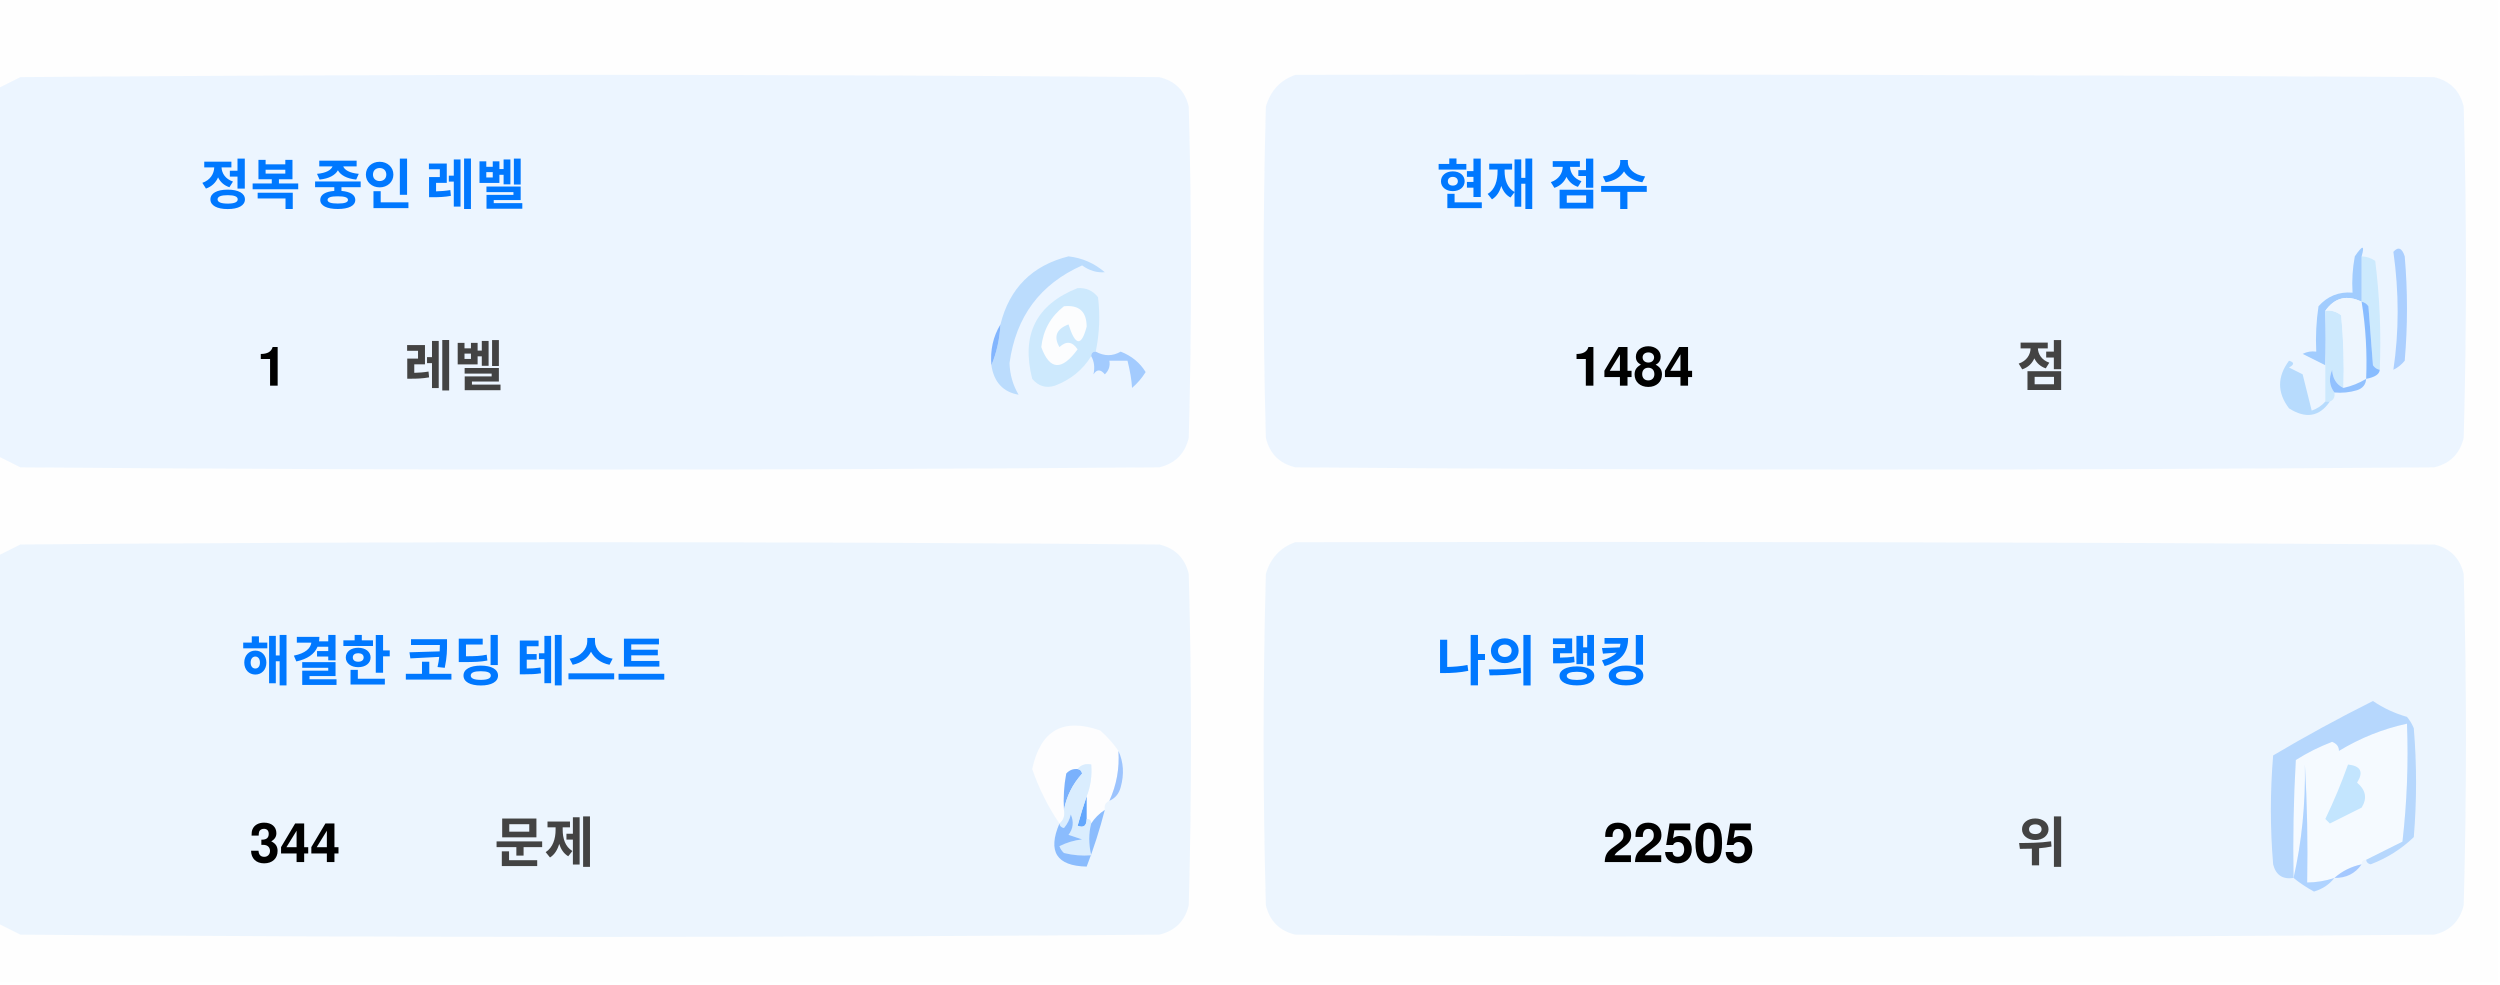
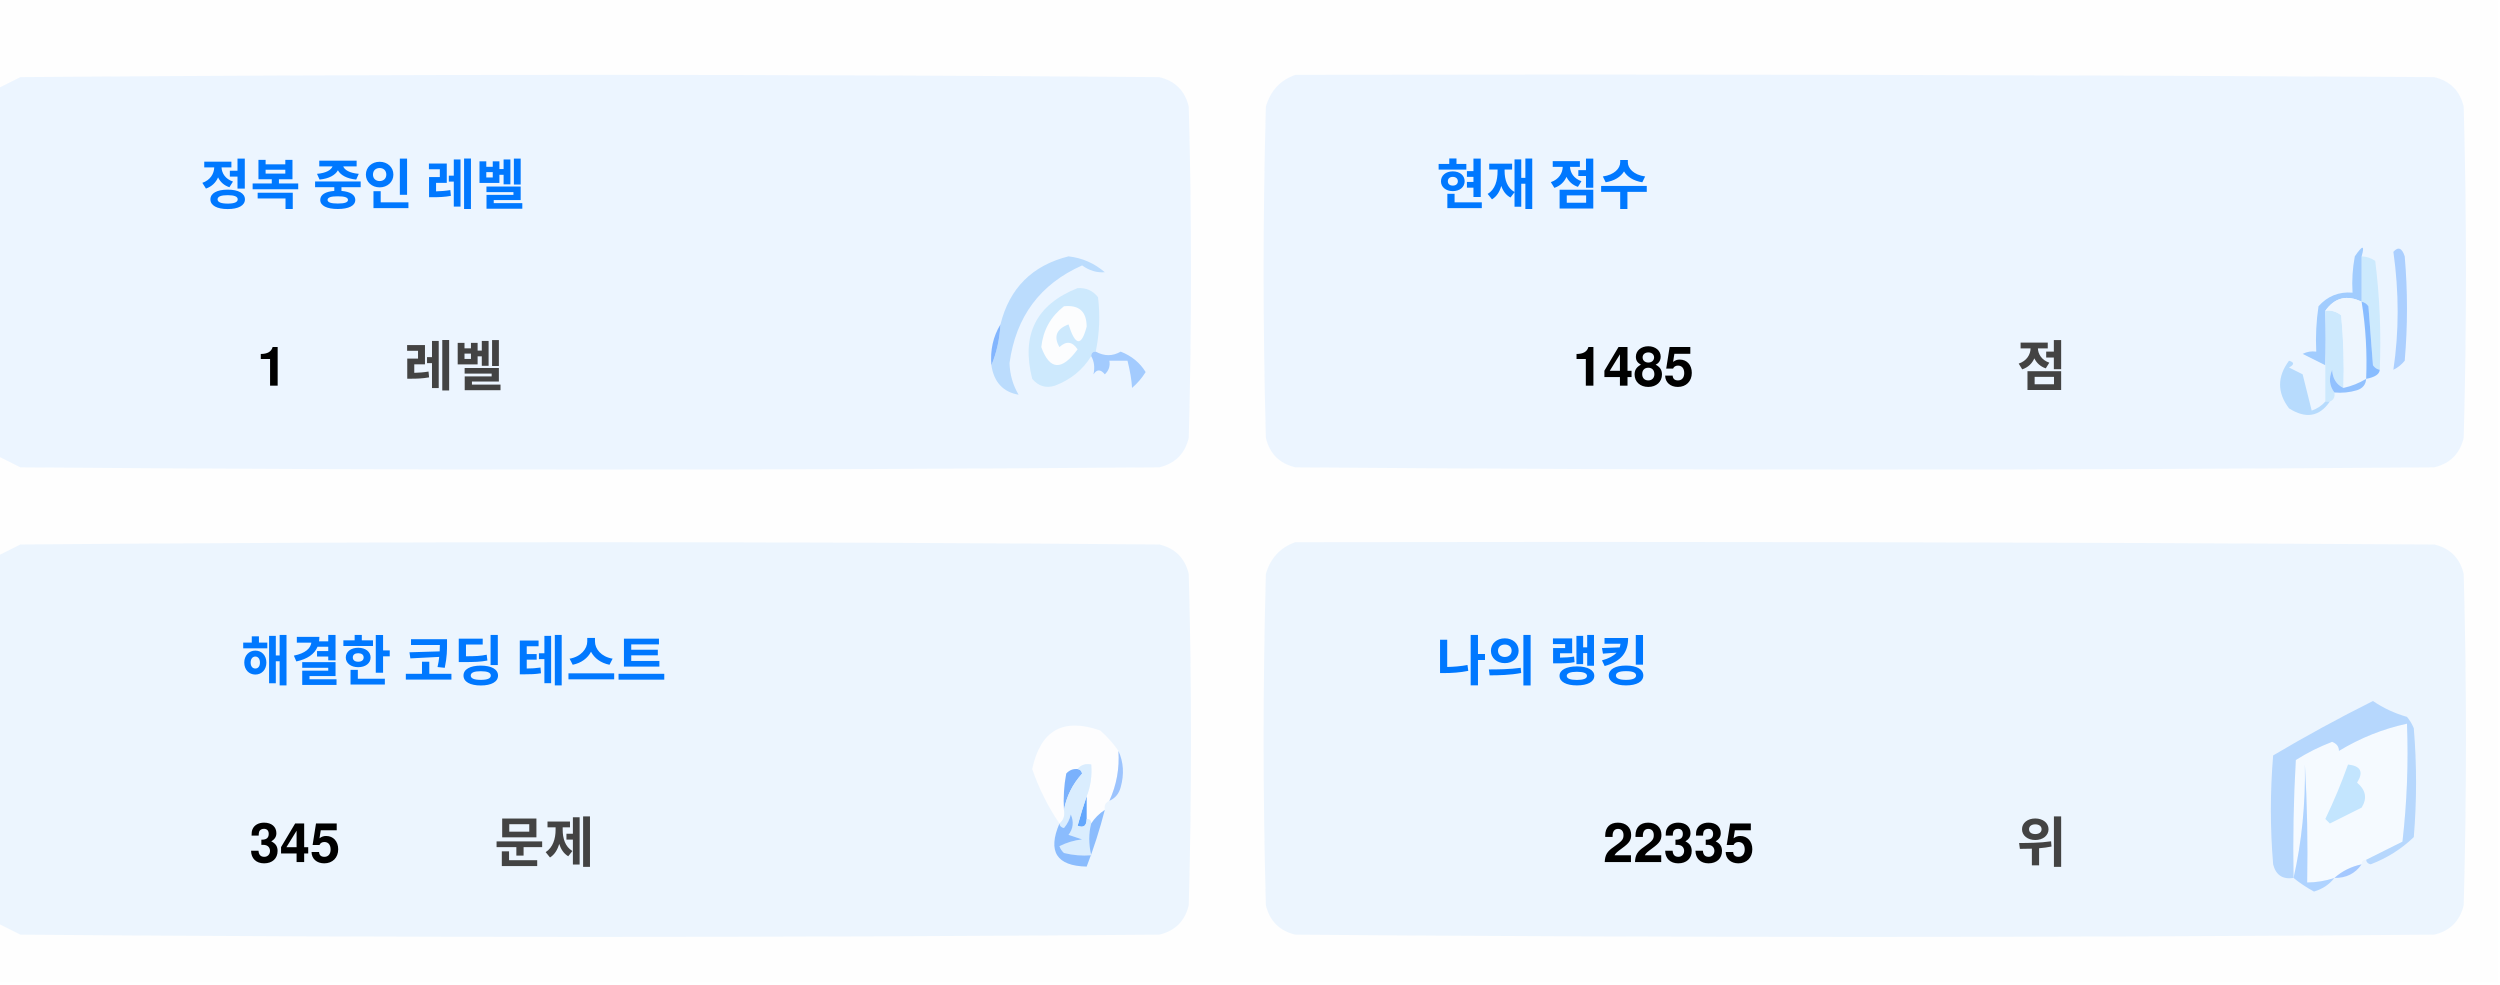
<svg xmlns="http://www.w3.org/2000/svg" version="1.1" width="551px" height="217px" style="shape-rendering:geometricPrecision; text-rendering:geometricPrecision; image-rendering:optimizeQuality; fill-rule:evenodd; clip-rule:evenodd">
  <style>.title {fill: #434343;font-size: 1rem;line-height: 1.5rem;font-weight: bold;font-family: -apple-system, BlinkMacSystemFont, Segoe UI, Helvetica, Arial, sans-serif, Apple Color Emoji, Segoe UI Emoji;}.desc {fill: #434343;font-size: 2.5rem;font-weight: bold;line-height: 1.5rem;font-family: -apple-system, BlinkMacSystemFont, Segoe UI, Helvetica, Arial, sans-serif, Apple Color Emoji, Segoe UI Emoji;}.desc-2 {fill: #434343;font-size: 1rem;font-weight: bold;line-height: 1.5rem;font-family: -apple-system, BlinkMacSystemFont, Segoe UI, Helvetica, Arial, sans-serif, Apple Color Emoji, Segoe UI Emoji;}.text, .desc {animation: twinkling 4s ease-in-out infinite;}@keyframes twinkling {40% { opacity: 1; }50% { opacity: 0.5; }60% { opacity: 1; }70% { opacity: 0.5; }80% { opacity: 1; }}</style>
  <g>
    <path style="opacity:1" fill="#fefefe" d="M -0.5,-0.5 C 183.167,-0.5 366.833,-0.5 550.5,-0.5C 550.5,71.833 550.5,144.167 550.5,216.5C 366.833,216.5 183.167,216.5 -0.5,216.5C -0.5,212.167 -0.5,207.833 -0.5,203.5C 1.14,204.32 2.807,205.153 4.5,206C 88.167,206.667 171.833,206.667 255.5,206C 259,205.167 261.167,203 262,199.5C 262.667,175.167 262.667,150.833 262,126.5C 261.167,123 259,120.833 255.5,120C 171.833,119.333 88.167,119.333 4.5,120C 2.807,120.847 1.14,121.68 -0.5,122.5C -0.5,115.167 -0.5,107.833 -0.5,100.5C 1.14,101.32 2.807,102.153 4.5,103C 88.167,103.667 171.833,103.667 255.5,103C 259,102.167 261.167,100 262,96.5C 262.667,72.167 262.667,47.833 262,23.5C 261.167,20 259,17.833 255.5,17C 171.833,16.333 88.167,16.333 4.5,17C 2.807,17.847 1.14,18.68 -0.5,19.5C -0.5,12.833 -0.5,6.167 -0.5,-0.5 Z" />
  </g>
  <g>
    <path style="opacity:1" fill="#ecf5ff" d="M -0.5,100.5 C -0.5,73.5 -0.5,46.5 -0.5,19.5C 1.14,18.68 2.807,17.847 4.5,17C 88.167,16.333 171.833,16.333 255.5,17C 259,17.833 261.167,20 262,23.5C 262.667,47.833 262.667,72.167 262,96.5C 261.167,100 259,102.167 255.5,103C 171.833,103.667 88.167,103.667 4.5,103C 2.807,102.153 1.14,101.32 -0.5,100.5 Z" />
  </g>
  <g>
    <path style="opacity:1" fill="#ecf5ff" d="M 285.5,16.5 C 369.167,16.333 452.834,16.5 536.5,17C 540,17.833 542.167,20 543,23.5C 543.667,47.833 543.667,72.167 543,96.5C 542.167,100 540,102.167 536.5,103C 452.833,103.667 369.167,103.667 285.5,103C 282,102.167 279.833,100 279,96.5C 278.333,72.167 278.333,47.833 279,23.5C 280.018,19.985 282.185,17.652 285.5,16.5 Z" />
  </g>
  <g>
    <path style="opacity:1" fill="#cdeafd" d="M 520.5,56.5 C 521.583,56.539 522.583,56.873 523.5,57.5C 524.498,65.472 524.831,73.472 524.5,81.5C 523.883,81.389 523.383,81.056 523,80.5C 522.667,76.167 522.333,71.833 522,67.5C 521.617,66.944 521.117,66.611 520.5,66.5C 520.5,63.167 520.5,59.833 520.5,56.5 Z" />
  </g>
  <g>
    <path style="opacity:1" fill="#abcfff" d="M 527.5,55.5 C 528.566,54.308 529.399,54.641 530,56.5C 530.667,64.167 530.667,71.833 530,79.5C 529.311,80.357 528.478,81.023 527.5,81.5C 528.758,73.08 528.758,64.414 527.5,55.5 Z" />
  </g>
  <g>
    <path style="opacity:1" fill="#bbdcfd" d="M 218.5,80.5 C 219.657,77.727 220.324,74.727 220.5,71.5C 222.49,63.51 227.49,58.51 235.5,56.5C 238.528,56.847 241.194,58.014 243.5,60C 241.744,60.141 240.078,59.641 238.5,58.5C 229.247,62.607 223.914,69.773 222.5,80C 222.565,82.526 223.232,84.859 224.5,87C 221.07,86.397 219.07,84.231 218.5,80.5 Z" />
  </g>
  <g>
    <path style="opacity:1" fill="#cde9fd" d="M 241.5,77.5 C 240.833,77.5 240.5,77.833 240.5,78.5C 238.628,81.529 235.961,83.695 232.5,85C 230.536,85.624 228.869,85.124 227.5,83.5C 225.021,73.791 228.354,67.124 237.5,63.5C 239.374,63.39 240.874,64.056 242,65.5C 242.497,69.524 242.331,73.524 241.5,77.5 Z" />
  </g>
  <g>
    <path style="opacity:1" fill="#fcfdfe" d="M 234.5,67.5 C 237.826,67.162 239.493,68.662 239.5,72C 238.334,76.434 237,76.267 235.5,71.5C 232.832,72.515 232.166,74.182 233.5,76.5C 235.017,75.089 236.351,75.256 237.5,77C 234.006,81.771 231.34,81.605 229.5,76.5C 229.904,72.771 231.571,69.771 234.5,67.5 Z" />
  </g>
  <g>
    <path style="opacity:1" fill="#a1ccfe" d="M 520.5,56.5 C 520.5,59.833 520.5,63.167 520.5,66.5C 517.238,64.922 514.572,65.589 512.5,68.5C 512.617,72.81 512.617,76.81 512.5,80.5C 510.86,79.68 509.193,78.847 507.5,78C 508.448,77.517 509.448,77.35 510.5,77.5C 510.335,74.15 510.502,70.817 511,67.5C 512.995,65.253 515.495,64.253 518.5,64.5C 518.336,61.813 518.503,59.146 519,56.5C 520.731,53.969 521.231,53.969 520.5,56.5 Z" />
  </g>
  <g>
    <path style="opacity:1" fill="#cde9fd" d="M 512.5,68.5 C 513.822,68.33 514.989,68.663 516,69.5C 516.499,74.823 516.666,80.156 516.5,85.5C 514.955,84.77 514.122,83.437 514,81.5C 513.22,83.387 513.387,85.054 514.5,86.5C 514.672,87.492 514.338,88.158 513.5,88.5C 513.167,88.5 512.833,88.5 512.5,88.5C 512.5,85.833 512.5,83.167 512.5,80.5C 512.617,76.81 512.617,72.81 512.5,68.5 Z" />
  </g>
  <g>
    <path style="opacity:1" fill="#eef6fe" d="M 520.5,66.5 C 521.407,72.106 521.74,77.773 521.5,83.5C 519.95,84.441 518.284,85.108 516.5,85.5C 516.666,80.156 516.499,74.823 516,69.5C 514.989,68.663 513.822,68.33 512.5,68.5C 514.572,65.589 517.238,64.922 520.5,66.5 Z" />
  </g>
  <g>
    <path style="opacity:1" fill="#88bcff" d="M 520.5,66.5 C 521.117,66.611 521.617,66.944 522,67.5C 522.333,71.833 522.667,76.167 523,80.5C 523.383,81.056 523.883,81.389 524.5,81.5C 524.445,82.469 523.445,83.136 521.5,83.5C 521.74,77.773 521.407,72.106 520.5,66.5 Z" />
  </g>
  <g>
    <path style="opacity:1" fill="#82b5fe" d="M 220.5,71.5 C 220.324,74.727 219.657,77.727 218.5,80.5C 218.215,77.171 218.882,74.171 220.5,71.5 Z" />
  </g>
  <g>
    <path style="opacity:1" fill="#a3cbfe" d="M 240.5,78.5 C 240.5,77.833 240.833,77.5 241.5,77.5C 243.391,78.536 245.224,78.536 247,77.5C 249.391,78.429 251.225,79.929 252.5,82C 251.681,83.319 250.681,84.486 249.5,85.5C 249.409,83.777 249.075,81.777 248.5,79.5C 247.167,79.5 245.833,79.5 244.5,79.5C 244.719,80.675 244.386,81.675 243.5,82.5C 242.575,81.359 241.741,81.359 241,82.5C 241.331,80.981 241.164,79.648 240.5,78.5 Z" />
  </g>
  <g>
    <path style="opacity:1" fill="#b7dbfd" d="M 512.5,88.5 C 512.833,88.5 513.167,88.5 513.5,88.5C 511.199,91.857 508.199,92.357 504.5,90C 501.872,86.535 501.872,83.035 504.5,79.5C 505.696,79.846 505.696,80.346 504.5,81C 505.5,81.5 506.5,82 507.5,82.5C 508.167,85.167 508.833,87.833 509.5,90.5C 510.739,90.058 511.739,89.391 512.5,88.5 Z" />
  </g>
  <g>
    <path style="opacity:1" fill="#92c1fe" d="M 516.5,85.5 C 518.284,85.108 519.95,84.441 521.5,83.5C 521.423,84.75 520.756,85.583 519.5,86C 517.866,86.493 516.199,86.66 514.5,86.5C 513.387,85.054 513.22,83.387 514,81.5C 514.122,83.437 514.955,84.77 516.5,85.5 Z" />
  </g>
  <g>
    <path style="opacity:1" fill="#ecf5fe" d="M -0.5,203.5 C -0.5,176.5 -0.5,149.5 -0.5,122.5C 1.14,121.68 2.807,120.847 4.5,120C 88.167,119.333 171.833,119.333 255.5,120C 259,120.833 261.167,123 262,126.5C 262.667,150.833 262.667,175.167 262,199.5C 261.167,203 259,205.167 255.5,206C 171.833,206.667 88.167,206.667 4.5,206C 2.807,205.153 1.14,204.32 -0.5,203.5 Z" />
  </g>
  <g>
    <path style="opacity:1" fill="#ecf5fe" d="M 285.5,119.5 C 369.167,119.333 452.834,119.5 536.5,120C 540,120.833 542.167,123 543,126.5C 543.667,150.833 543.667,175.167 543,199.5C 542.167,203 540,205.167 536.5,206C 452.833,206.667 369.167,206.667 285.5,206C 282,205.167 279.833,203 279,199.5C 278.333,175.167 278.333,150.833 279,126.5C 280.018,122.985 282.185,120.652 285.5,119.5 Z" />
  </g>
  <g>
    <path style="opacity:1" fill="#fdfdfe" d="M 246.5,165.5 C 246.758,169.367 246.092,173.034 244.5,176.5C 243.662,176.842 243.328,177.508 243.5,178.5C 242.272,179.306 241.272,180.306 240.5,181.5C 240.5,180.833 240.167,180.5 239.5,180.5C 239.5,178.833 239.5,177.167 239.5,175.5C 240.369,173.283 240.702,170.95 240.5,168.5C 239.209,168.263 238.209,168.596 237.5,169.5C 236.504,169.414 235.671,169.748 235,170.5C 234.503,173.146 234.336,175.813 234.5,178.5C 234.737,179.791 234.404,180.791 233.5,181.5C 230.986,177.806 228.986,173.806 227.5,169.5C 229.309,160.957 234.309,158.124 242.5,161C 244.07,162.397 245.404,163.897 246.5,165.5 Z" />
  </g>
  <g>
    <path style="opacity:1" fill="#f5faff" d="M 521.5,189.5 C 520.833,189.5 520.5,189.833 520.5,190.5C 518.181,190.992 516.181,191.992 514.5,193.5C 512.565,194.15 510.565,194.483 508.5,194.5C 508.666,185.827 508.5,177.16 508,168.5C 508.141,177.227 507.308,185.56 505.5,193.5C 505.334,184.827 505.5,176.16 506,167.5C 508.527,165.903 511.194,164.57 514,163.5C 515.011,163.892 515.511,164.559 515.5,165.5C 520.21,162.641 525.21,160.641 530.5,159.5C 530.831,168.192 530.498,176.859 529.5,185.5C 526.807,186.847 524.14,188.18 521.5,189.5 Z" />
  </g>
  <g>
    <path style="opacity:1" fill="#b6d7fd" d="M 521.5,189.5 C 524.14,188.18 526.807,186.847 529.5,185.5C 530.498,176.859 530.831,168.192 530.5,159.5C 525.21,160.641 520.21,162.641 515.5,165.5C 515.511,164.559 515.011,163.892 514,163.5C 511.194,164.57 508.527,165.903 506,167.5C 505.5,176.16 505.334,184.827 505.5,193.5C 503.089,193.863 501.589,192.863 501,190.5C 500.333,182.5 500.333,174.5 501,166.5C 508.173,162.246 515.507,158.246 523,154.5C 525.304,156.068 527.804,157.235 530.5,158C 531.126,158.75 531.626,159.584 532,160.5C 532.667,168.5 532.667,176.5 532,184.5C 529.292,187.111 526.125,189.111 522.5,190.5C 521.893,190.376 521.56,190.043 521.5,189.5 Z" />
  </g>
  <g>
    <path style="opacity:1" fill="#c3e5fe" d="M 517.5,168.5 C 520.317,168.801 520.984,170.134 519.5,172.5C 521.439,174.122 521.772,175.956 520.5,178C 518.167,179.167 515.833,180.333 513.5,181.5C 513.167,181.167 512.833,180.833 512.5,180.5C 514.414,176.515 516.081,172.515 517.5,168.5 Z" />
  </g>
  <g>
    <path style="opacity:1" fill="#7ab1fc" d="M 237.5,169.5 C 238.043,169.56 238.376,169.893 238.5,170.5C 236.395,172.836 235.062,175.503 234.5,178.5C 234.336,175.813 234.503,173.146 235,170.5C 235.671,169.748 236.504,169.414 237.5,169.5 Z" />
  </g>
  <g>
    <path style="opacity:1" fill="#afd3ff" d="M 514.5,193.5 C 513.378,194.947 511.878,195.947 510,196.5C 508.348,195.601 506.848,194.601 505.5,193.5C 507.308,185.56 508.141,177.227 508,168.5C 508.5,177.16 508.666,185.827 508.5,194.5C 510.565,194.483 512.565,194.15 514.5,193.5 Z" />
  </g>
  <g>
    <path style="opacity:1" fill="#9cc3fd" d="M 246.5,165.5 C 247.634,167.966 247.801,170.633 247,173.5C 246.623,174.942 245.79,175.942 244.5,176.5C 246.092,173.034 246.758,169.367 246.5,165.5 Z" />
  </g>
  <g>
    <path style="opacity:1" fill="#62a6fc" d="M 239.5,175.5 C 239.5,177.167 239.5,178.833 239.5,180.5C 239.483,182.028 238.816,182.528 237.5,182C 238.117,179.723 238.784,177.556 239.5,175.5 Z" />
  </g>
  <g>
    <path style="opacity:1" fill="#daedfe" d="M 237.5,169.5 C 238.209,168.596 239.209,168.263 240.5,168.5C 240.702,170.95 240.369,173.283 239.5,175.5C 238.784,177.556 238.117,179.723 237.5,182C 238.816,182.528 239.483,182.028 239.5,180.5C 240.167,180.5 240.5,180.833 240.5,181.5C 239.918,183.669 239.918,186.002 240.5,188.5C 238.473,188.662 236.473,188.495 234.5,188C 234.043,187.586 233.709,187.086 233.5,186.5C 235.078,185.702 236.744,185.202 238.5,185C 237.5,184.667 236.5,184.333 235.5,184C 236.554,182.612 236.72,181.112 236,179.5C 235.751,180.624 235.251,181.624 234.5,182.5C 233.893,182.376 233.56,182.043 233.5,181.5C 234.404,180.791 234.737,179.791 234.5,178.5C 235.062,175.503 236.395,172.836 238.5,170.5C 238.376,169.893 238.043,169.56 237.5,169.5 Z" />
  </g>
  <g>
    <path style="opacity:1" fill="#8bbcfd" d="M 243.5,178.5 C 242.395,182.803 241.062,186.969 239.5,191C 232.857,190.847 230.857,187.68 233.5,181.5C 233.56,182.043 233.893,182.376 234.5,182.5C 235.251,181.624 235.751,180.624 236,179.5C 236.72,181.112 236.554,182.612 235.5,184C 236.5,184.333 237.5,184.667 238.5,185C 236.744,185.202 235.078,185.702 233.5,186.5C 233.709,187.086 234.043,187.586 234.5,188C 236.473,188.495 238.473,188.662 240.5,188.5C 239.918,186.002 239.918,183.669 240.5,181.5C 241.272,180.306 242.272,179.306 243.5,178.5 Z" />
  </g>
  <g>
    <path style="opacity:1" fill="#a4c8ff" d="M 520.5,190.5 C 519.089,192.539 517.089,193.539 514.5,193.5C 516.181,191.992 518.181,190.992 520.5,190.5 Z" />
  </g>
  <text text-anchor="middle" x="80" y="45" class="title" style="fill:#0078ff;" stroke="#none" stroke-width="1">정복 중인 레벨</text>
  <text text-anchor="middle" x="60" y="85" class="desc" style="fill:#000000;" stroke="#none" stroke-width="1">1</text>
  <text text-anchor="middle" x="100" y="85" class="desc-2" style="fill:#434343;" stroke="#none" stroke-width="1">레벨</text>
  <text text-anchor="middle" x="340" y="45" class="title" style="fill:#0078ff;" stroke="#none" stroke-width="1">현재 점수</text>
-   <text text-anchor="middle" x="360" y="85" class="desc" style="fill:#000000;" stroke="#none" stroke-width="1">1484</text>
+   <text text-anchor="middle" x="360" y="85" class="desc" style="fill:#000000;" stroke="#none" stroke-width="1">1485</text>
  <text text-anchor="middle" x="450" y="85" class="desc-2" style="fill:#434343;" stroke="#none" stroke-width="1">점</text>
  <text text-anchor="middle" x="100" y="150" class="title" style="fill:#0078ff;" stroke="#none" stroke-width="1">해결한 코딩 테스트</text>
-   <text text-anchor="middle" x="65" y="190" class="desc" style="fill:#000000;" stroke="#none" stroke-width="1">344</text>
+   <text text-anchor="middle" x="65" y="190" class="desc" style="fill:#000000;" stroke="#none" stroke-width="1">345</text>
  <text text-anchor="middle" x="120" y="190" class="desc-2" style="fill:#434343;" stroke="#none" stroke-width="1">문제</text>
  <text text-anchor="middle" x="340" y="150" class="title" style="fill:#0078ff;" stroke="#none" stroke-width="1">나의 랭킹</text>
-   <text text-anchor="middle" x="370" y="190" class="desc" style="fill:#000000;" stroke="#none" stroke-width="1">22505</text>
+   <text text-anchor="middle" x="370" y="190" class="desc" style="fill:#000000;" stroke="#none" stroke-width="1">22335</text>
  <text text-anchor="middle" x="450" y="190" class="desc-2" style="fill:#434343;" stroke="#none" stroke-width="1">위</text>
</svg>
